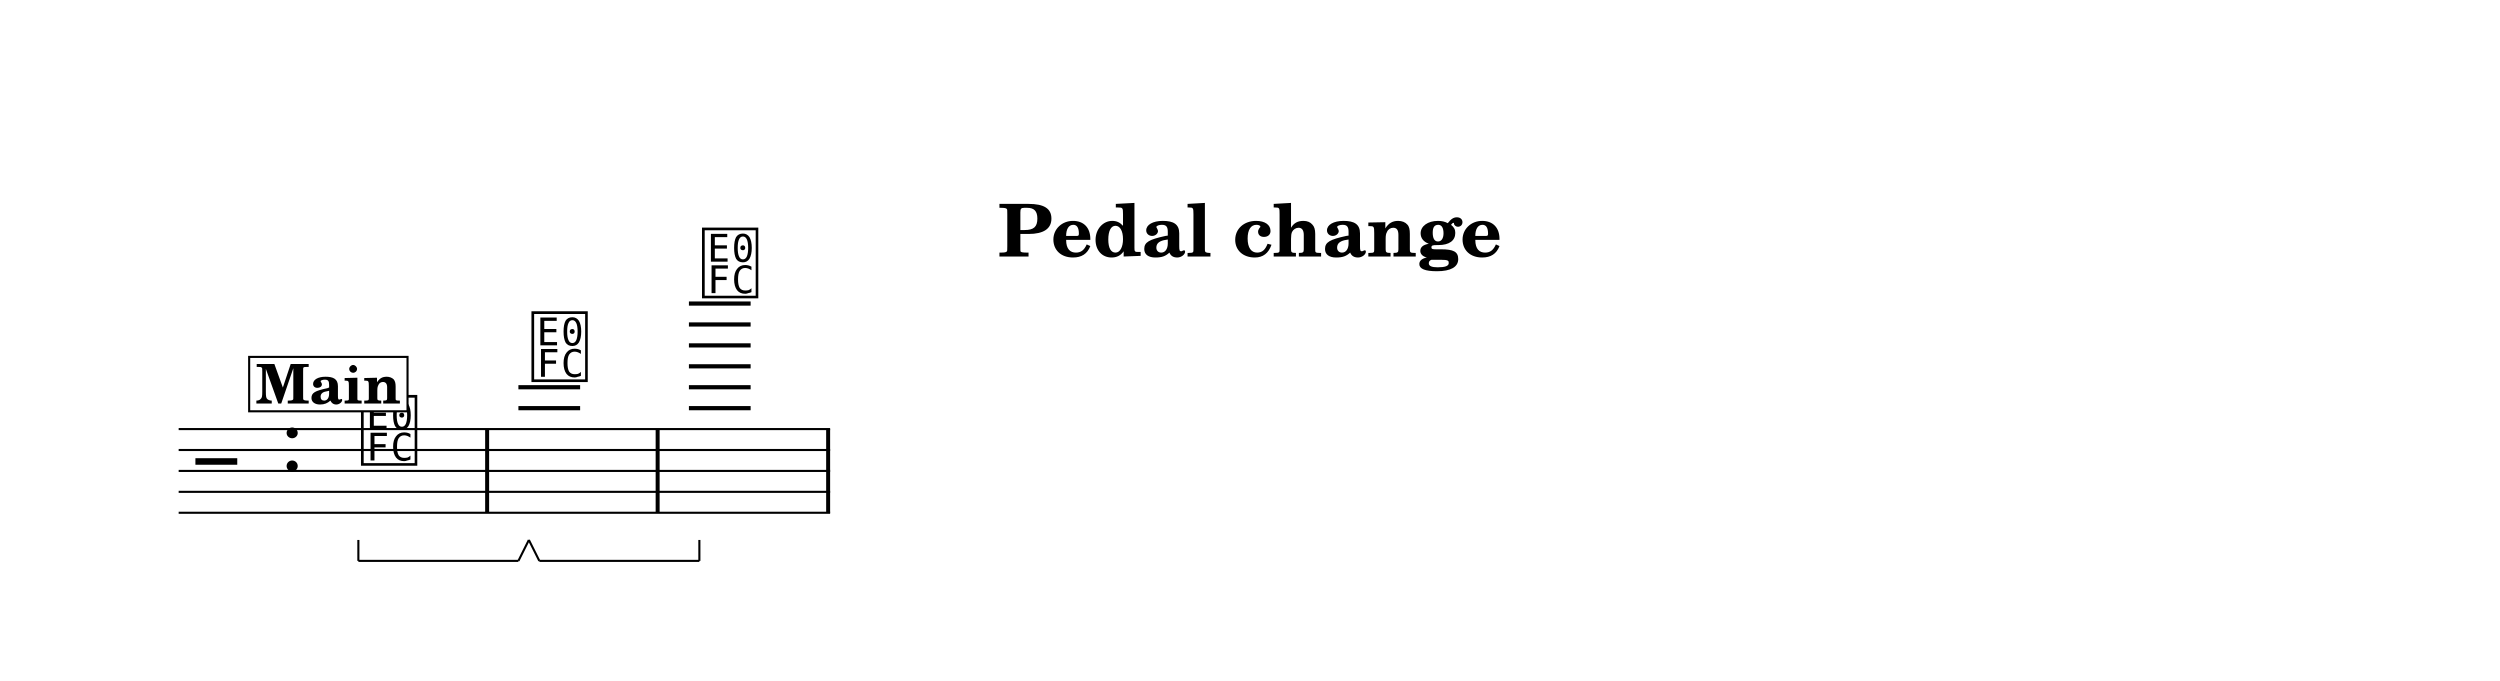
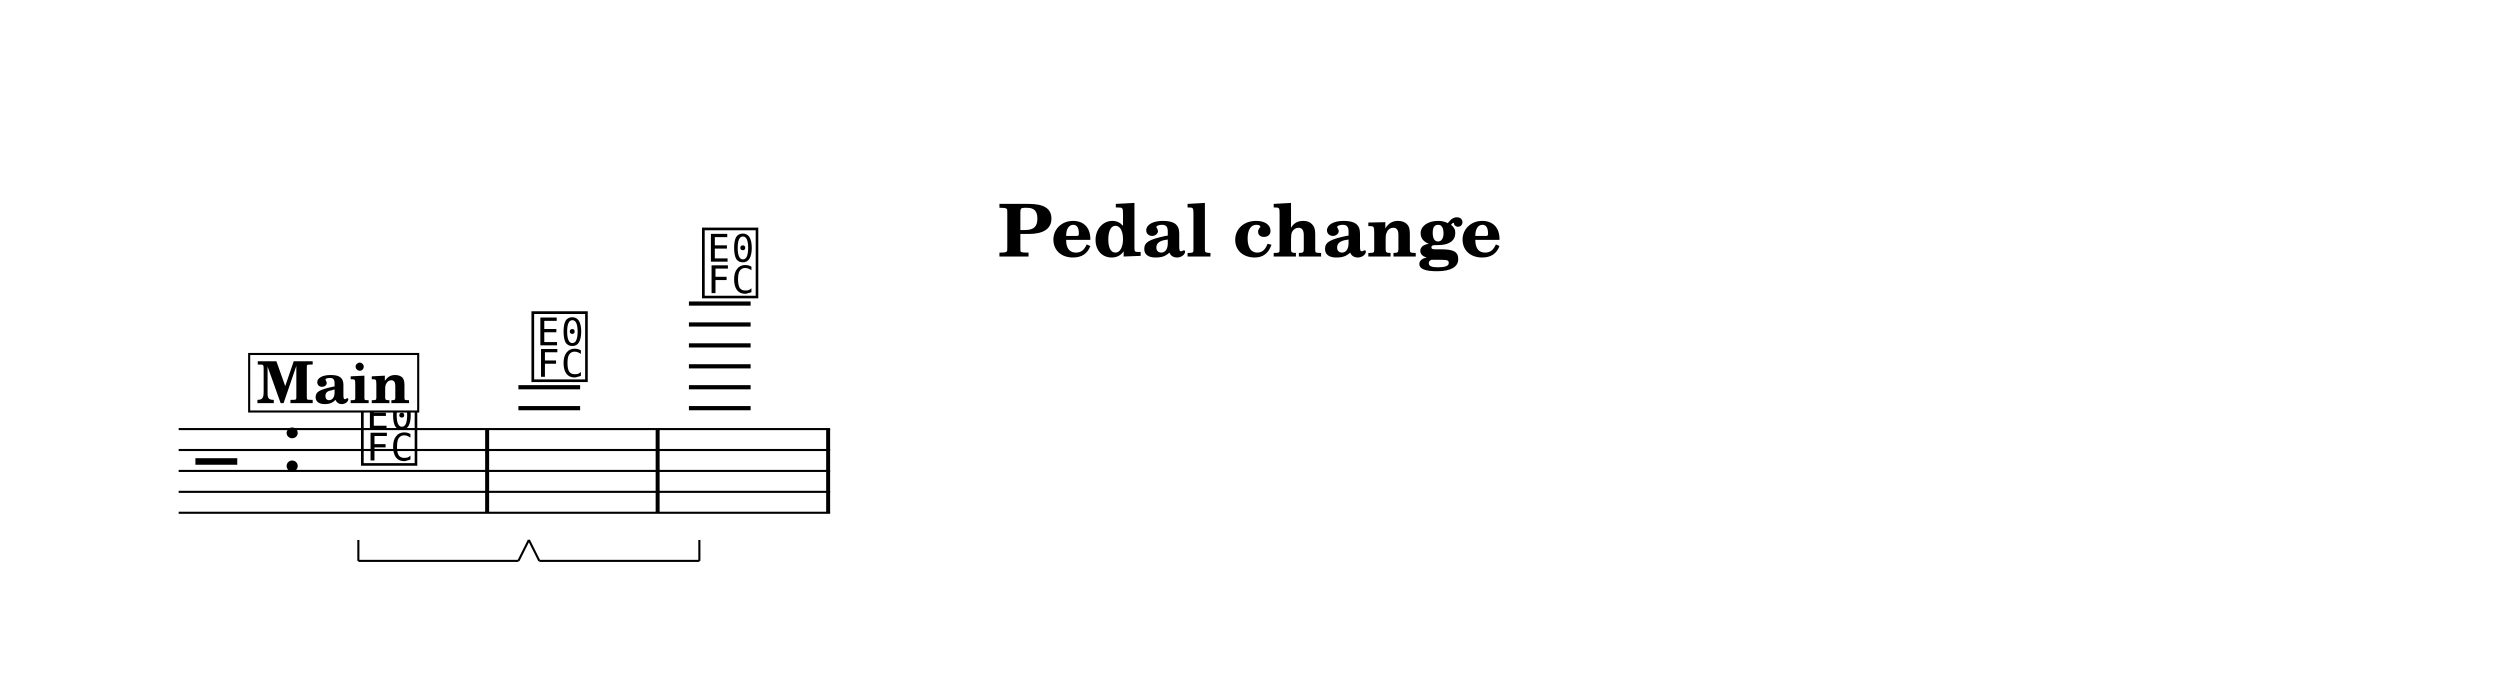
<svg xmlns="http://www.w3.org/2000/svg" width="1195.0" height="325.5" viewBox="0 0 119.50 32.55" font-family="TeX Gyre Schola, serif">
  <style>
  @font-face { font-family: 'Emmentaler'; src: local('Emmentaler'); }
  .music { font-family: 'Emmentaler', serif; }
</style>
  <rect x="0" y="0" width="119.50" height="32.55" fill="#FFFFFF" />
  <text x="59.75" y="12.26" font-size="3.49" font-weight="bold" text-anchor="middle" data-pos="318">Pedal change</text>
  <g transform="translate(8.54,0.00) scale(1,1)">
    <line x1="0.00" y1="20.51" x2="31.14" y2="20.51" stroke="#000000" stroke-width="0.100" />
    <line x1="0.00" y1="21.51" x2="31.14" y2="21.51" stroke="#000000" stroke-width="0.100" />
    <line x1="0.00" y1="22.51" x2="31.14" y2="22.51" stroke="#000000" stroke-width="0.100" />
    <line x1="0.00" y1="23.51" x2="31.14" y2="23.51" stroke="#000000" stroke-width="0.100" />
    <line x1="0.00" y1="24.51" x2="31.14" y2="24.51" stroke="#000000" stroke-width="0.100" />
    <text class="music" x="0.80" y="23.51" font-size="4.00" data-pos="360"></text>
    <text class="music" x="4.88" y="22.51" font-size="4.00" data-pos="338"></text>
    <line x1="16.24" y1="19.51" x2="19.19" y2="19.51" stroke="#000000" stroke-width="0.200" />
    <line x1="16.24" y1="18.51" x2="19.19" y2="18.51" stroke="#000000" stroke-width="0.200" />
    <line x1="24.39" y1="19.51" x2="27.34" y2="19.51" stroke="#000000" stroke-width="0.200" />
    <line x1="24.39" y1="18.51" x2="27.34" y2="18.51" stroke="#000000" stroke-width="0.200" />
    <line x1="24.39" y1="17.51" x2="27.34" y2="17.51" stroke="#000000" stroke-width="0.200" />
    <line x1="24.39" y1="16.51" x2="27.34" y2="16.51" stroke="#000000" stroke-width="0.200" />
    <line x1="24.39" y1="15.51" x2="27.34" y2="15.51" stroke="#000000" stroke-width="0.200" />
    <line x1="24.39" y1="14.51" x2="27.34" y2="14.51" stroke="#000000" stroke-width="0.200" />
    <text class="music" x="8.59" y="22.01" font-size="4.00" data-pos="392"></text>
    <text class="music" x="16.74" y="18.01" font-size="4.00" data-pos="406"></text>
    <text class="music" x="24.89" y="14.01" font-size="4.00" data-pos="429"></text>
    <rect x="14.65" y="20.51" width="0.19" height="4.00" data-pos="404" />
    <rect x="22.80" y="20.51" width="0.19" height="4.00" data-pos="427" />
    <rect x="30.95" y="20.51" width="0.19" height="4.00" data-pos="442" />
-     <rect x="3.37" y="17.06" width="7.57" height="2.60" fill="#FFFFFF" stroke="#000000" stroke-width="0.100" data-pos="370" />
-     <text x="7.15" y="19.29" font-size="2.62" font-weight="bold" text-anchor="middle" data-pos="370">Main</text>
+     <rect x="3.37" y="16.92" width="8.08" height="2.75" fill="#FFFFFF" stroke="#000000" stroke-width="0.100" data-pos="370" />
+     <text x="7.40" y="19.27" font-size="2.77" font-weight="bold" text-anchor="middle" data-pos="370">Main</text>
    <line x1="8.59" y1="26.81" x2="16.24" y2="26.81" stroke="#000000" stroke-width="0.100" data-pos="395" />
    <line x1="16.24" y1="26.81" x2="16.74" y2="25.81" stroke="#000000" stroke-width="0.100" data-pos="395" />
    <line x1="8.59" y1="26.81" x2="8.59" y2="25.81" stroke="#000000" stroke-width="0.100" data-pos="395" />
    <line x1="17.24" y1="26.81" x2="24.89" y2="26.81" stroke="#000000" stroke-width="0.100" data-pos="418" />
    <line x1="24.89" y1="26.81" x2="24.89" y2="25.81" stroke="#000000" stroke-width="0.100" data-pos="418" />
    <line x1="17.24" y1="26.81" x2="16.74" y2="25.81" stroke="#000000" stroke-width="0.100" data-pos="418" />
  </g>
</svg>
